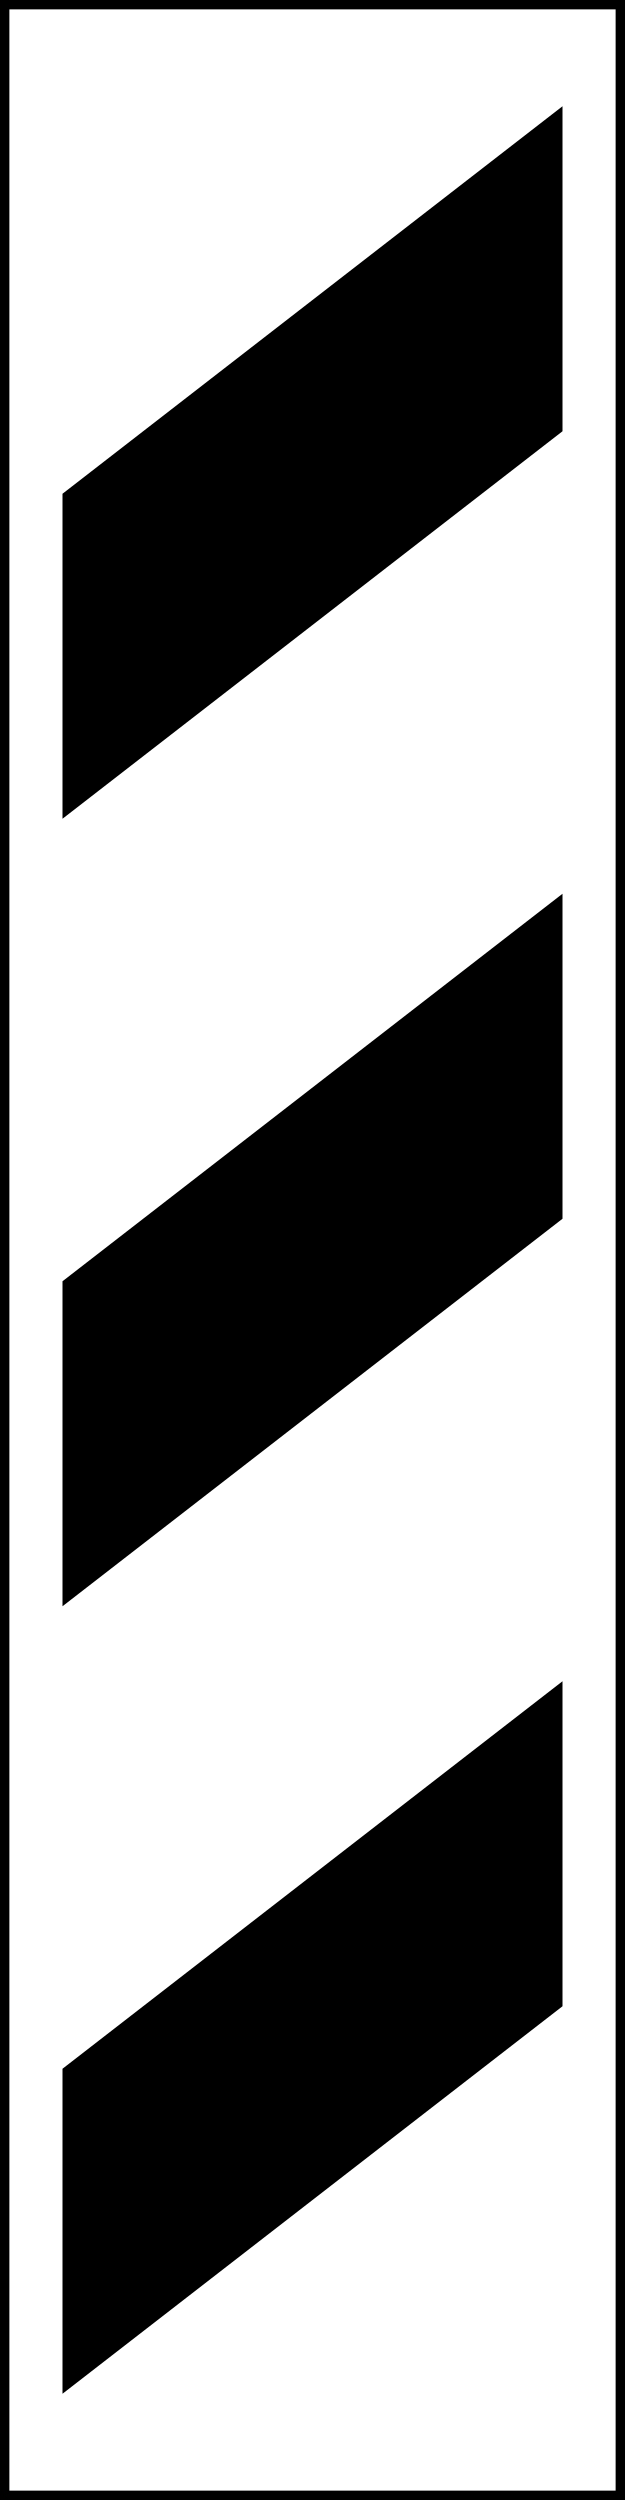
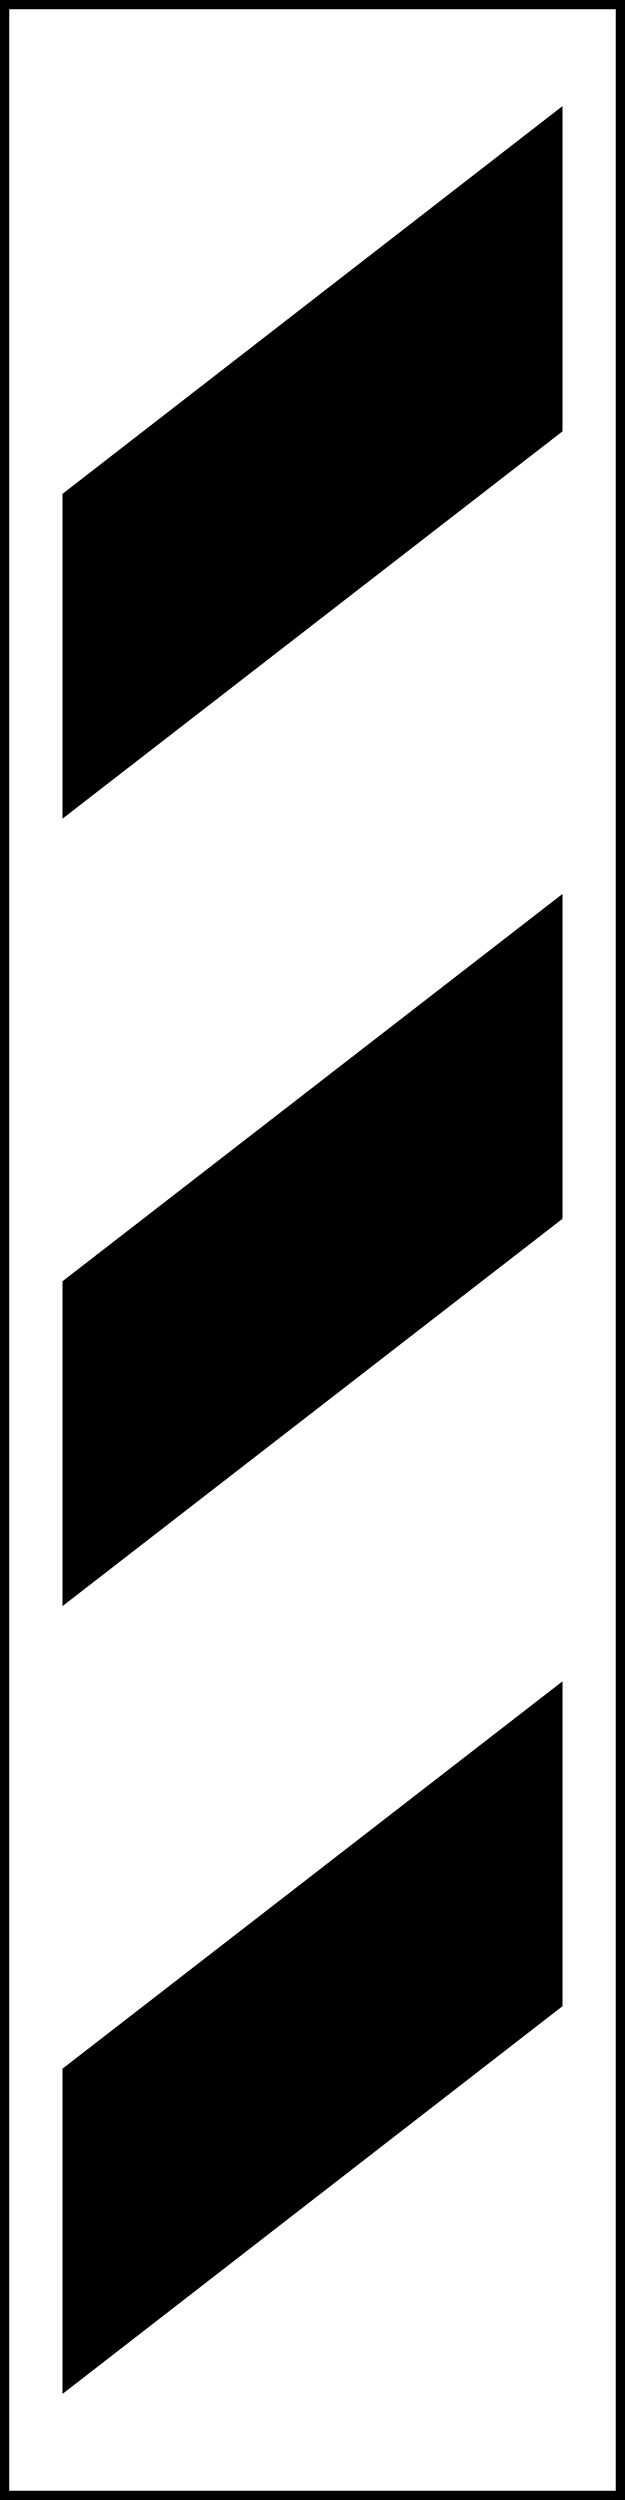
- <svg xmlns="http://www.w3.org/2000/svg" version="1.1" width="10" height="40" viewBox="0 0 400 1600">
-   <path d="m3 3h394v1594h-394z" fill="#fff" stroke="#000" stroke-width="6" />
-   <path d="m40 316 320-248v208l-320 248zm0 504 320-248v208l-320 248zm0 504 320-248v208l-320 248z" />
+ <svg xmlns="http://www.w3.org/2000/svg" width="7.5" height="30" viewBox="0 0 7.5 30">
+   <path fill-rule="nonzero" fill="rgb(100%, 100%, 100%)" fill-opacity="1" stroke-width="6" stroke-linecap="butt" stroke-linejoin="miter" stroke="rgb(0%, 0%, 0%)" stroke-opacity="1" stroke-miterlimit="4" d="M 2.917 2.917 L 397.083 2.917 L 397.083 1597.083 L 2.917 1597.083 Z M 2.917 2.917 " transform="matrix(0.01875, 0, 0, 0.01875, 0, 0)" />
+   <path fill-rule="nonzero" fill="rgb(0%, 0%, 0%)" fill-opacity="1" d="M 0.75 5.926 L 6.75 1.273 L 6.75 5.176 L 0.75 9.824 Z M 0.75 15.375 L 6.75 10.727 L 6.75 14.625 L 0.75 19.273 Z M 0.75 24.824 L 6.75 20.176 L 6.75 24.074 L 0.75 28.727 Z M 0.75 24.824 " />
</svg>
